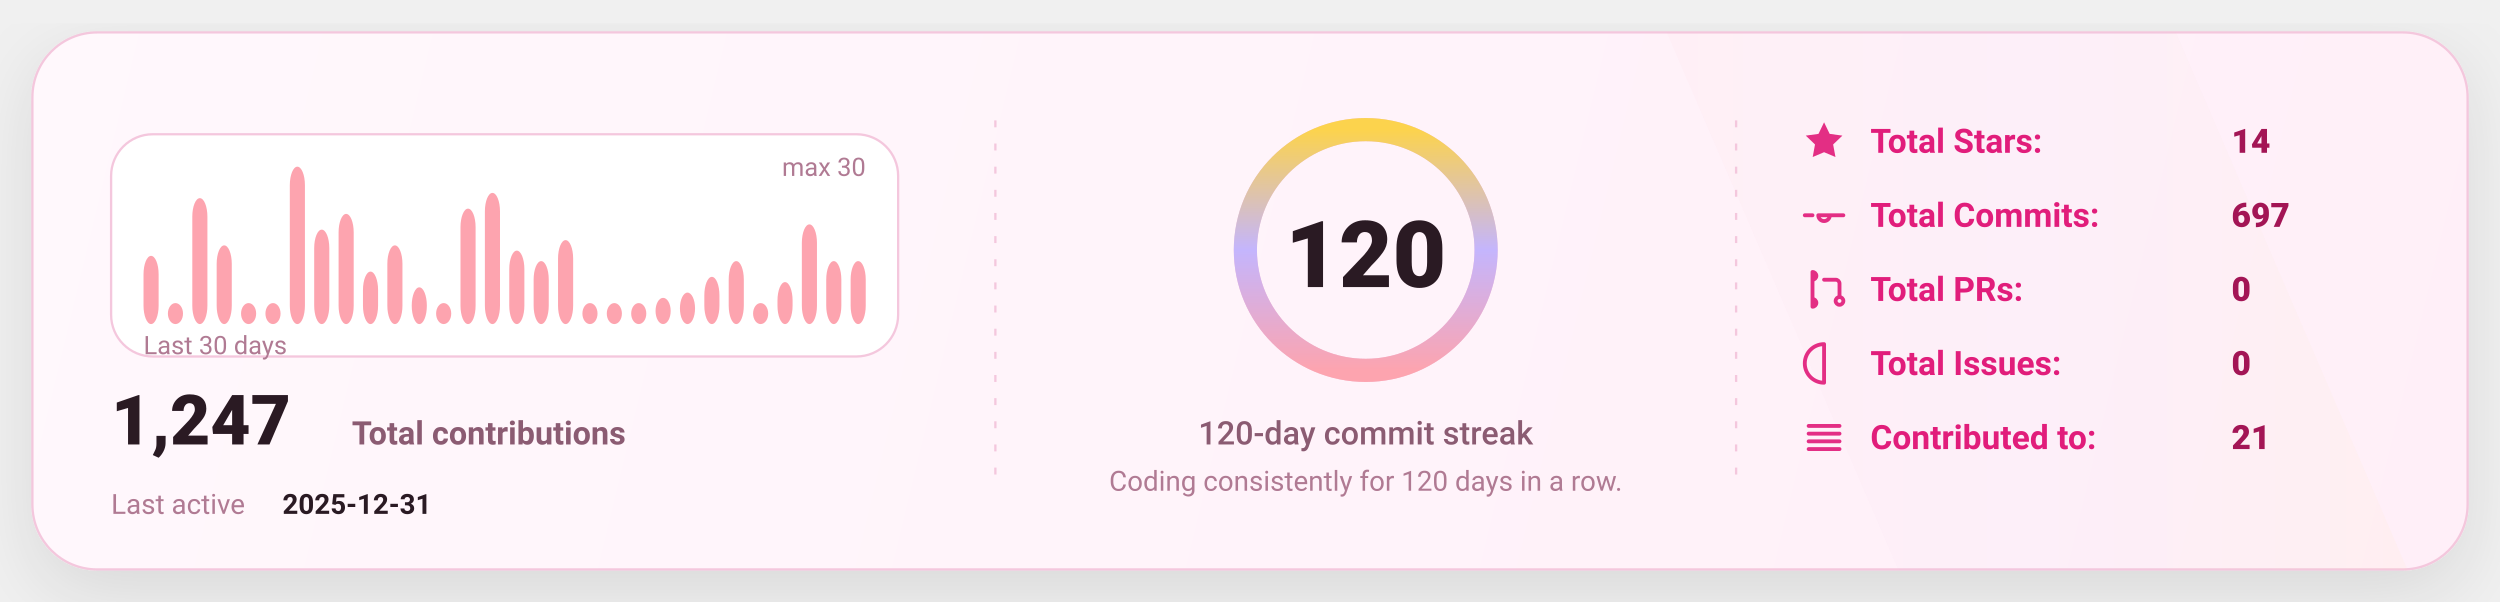
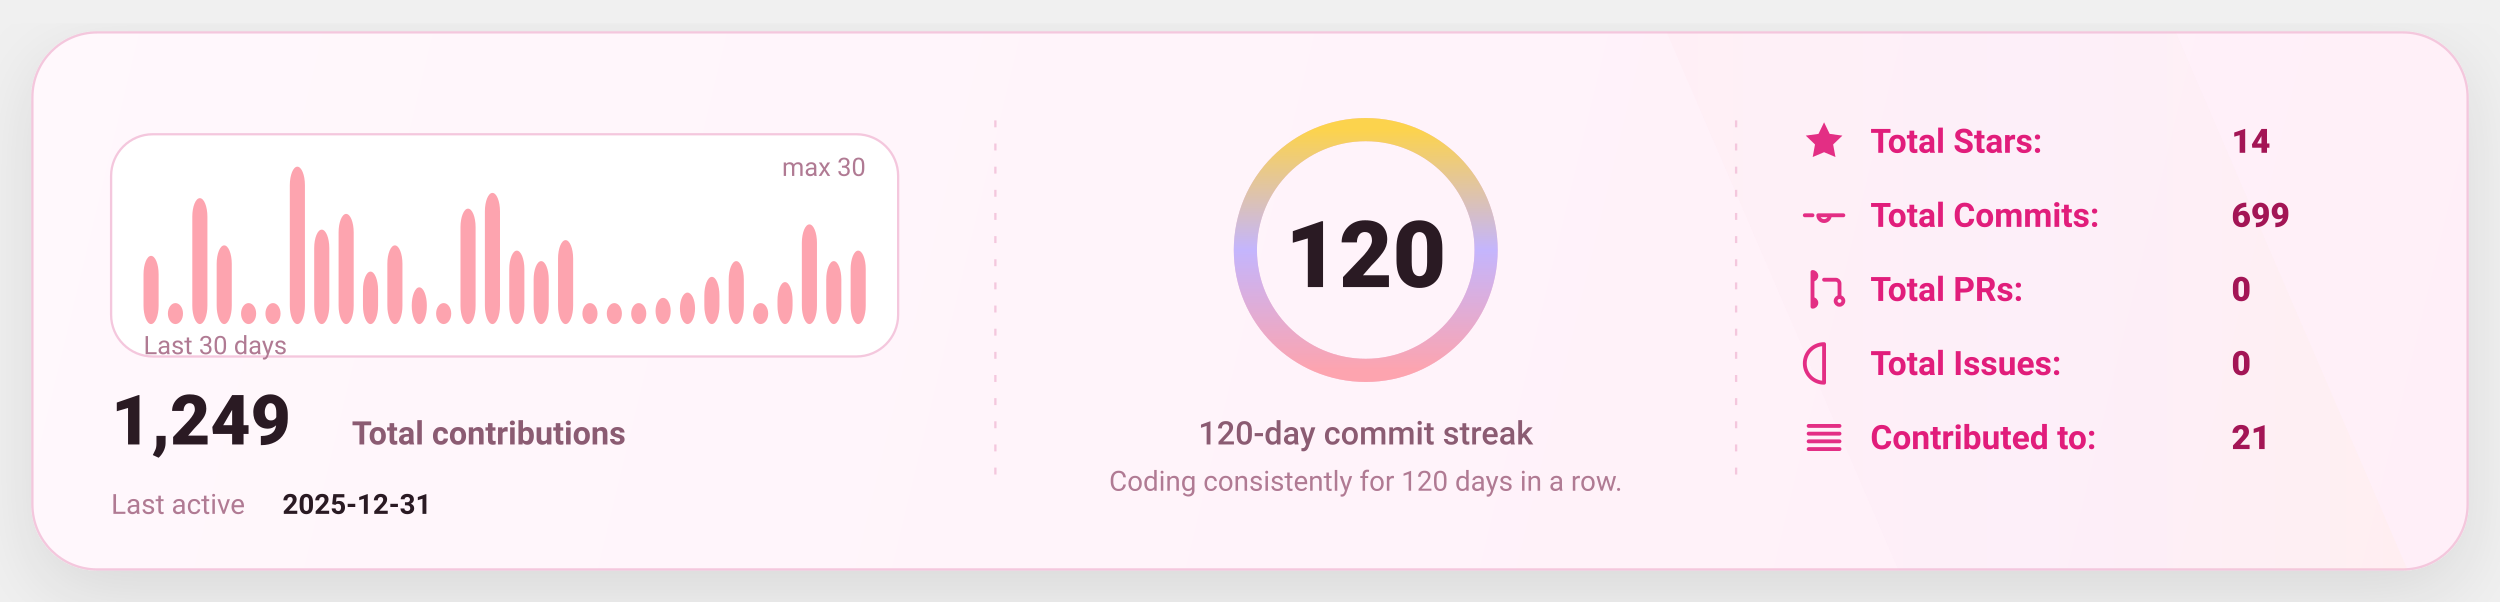
<svg xmlns="http://www.w3.org/2000/svg" width="1080" height="260" viewBox="0 0 1080 260" fill="none" role="img" aria-label="GitHub stats card">
  <defs>
    <linearGradient id="bg" x1="0" y1="0" x2="1080" y2="260" gradientUnits="userSpaceOnUse">
      <stop stop-color="#FFF8FC" />
      <stop offset="1" stop-color="#FFEFF8" />
    </linearGradient>
    <linearGradient id="accent" x1="0" y1="0" x2="1" y2="0">
      <stop offset="0" stop-color="#FDA4AF" />
      <stop offset="0.5" stop-color="#C4B5FD" />
      <stop offset="1" stop-color="#FCD34D" />
    </linearGradient>
    <linearGradient id="chartFill" x1="0" y1="0" x2="0" y2="1">
      <stop stop-color="#FDA4AF" stop-opacity="0.18" />
      <stop offset="1" stop-color="#FDA4AF" stop-opacity="0" />
    </linearGradient>
    <filter id="shadow" x="-20%" y="-20%" width="140%" height="140%">
      <feDropShadow dx="0" dy="10" stdDeviation="16" flood-color="#000000" flood-opacity="0.1" />
    </filter>
    <style>
      text { font-family: "Trebuchet MS","Verdana","Segoe UI",system-ui,-apple-system,Roboto; dominant-baseline: alphabetic; }
    </style>
  </defs>
  <rect x="14" y="14" width="1052" height="232" rx="28" fill="url(#bg)" stroke="#F4C7DD" stroke-width="1" filter="url(#shadow)" />
  <path d="M720 14     L940 14     L1040 246     L820 246 Z" fill="url(#accent)" opacity="0.04" />
  <line x1="430" y1="52" x2="430" y2="208" stroke="#F4C7DD" stroke-width="1" stroke-dasharray="3 7" />
  <line x1="750" y1="52" x2="750" y2="208" stroke="#F4C7DD" stroke-width="1" stroke-dasharray="3 7" />
  <g transform="translate(48,58)">
    <rect x="0" y="0" width="340" height="96" rx="18" fill="#FFFFFF" stroke="#F4C7DD" />
    <rect x="14.00" y="52.53" width="6.53" height="29.47" rx="8.00" fill="#FDA4AF" />
    <rect x="24.53" y="72.93" width="6.53" height="9.07" rx="8.00" fill="#FDA4AF" />
    <rect x="35.07" y="27.60" width="6.53" height="54.40" rx="8.00" fill="#FDA4AF" />
    <rect x="45.60" y="48.00" width="6.53" height="34.00" rx="8.00" fill="#FDA4AF" />
    <rect x="56.13" y="72.93" width="6.53" height="9.07" rx="8.00" fill="#FDA4AF" />
    <rect x="66.67" y="72.93" width="6.53" height="9.07" rx="8.00" fill="#FDA4AF" />
    <rect x="77.20" y="14.00" width="6.53" height="68.00" rx="8.00" fill="#FDA4AF" />
    <rect x="87.73" y="41.20" width="6.53" height="40.80" rx="8.00" fill="#FDA4AF" />
    <rect x="98.27" y="34.40" width="6.53" height="47.60" rx="8.00" fill="#FDA4AF" />
    <rect x="108.80" y="59.33" width="6.53" height="22.67" rx="8.00" fill="#FDA4AF" />
    <rect x="119.33" y="48.00" width="6.53" height="34.00" rx="8.00" fill="#FDA4AF" />
    <rect x="129.87" y="66.13" width="6.53" height="15.87" rx="8.00" fill="#FDA4AF" />
    <rect x="140.40" y="72.93" width="6.53" height="9.07" rx="8.00" fill="#FDA4AF" />
    <rect x="150.93" y="32.13" width="6.53" height="49.87" rx="8.00" fill="#FDA4AF" />
    <rect x="161.47" y="25.33" width="6.53" height="56.67" rx="8.00" fill="#FDA4AF" />
    <rect x="172.00" y="50.27" width="6.53" height="31.73" rx="8.00" fill="#FDA4AF" />
    <rect x="182.53" y="54.80" width="6.53" height="27.20" rx="8.00" fill="#FDA4AF" />
    <rect x="193.07" y="45.73" width="6.53" height="36.27" rx="8.00" fill="#FDA4AF" />
    <rect x="203.60" y="72.93" width="6.53" height="9.07" rx="8.00" fill="#FDA4AF" />
    <rect x="214.13" y="72.93" width="6.53" height="9.07" rx="8.00" fill="#FDA4AF" />
    <rect x="224.67" y="72.93" width="6.53" height="9.07" rx="8.00" fill="#FDA4AF" />
    <rect x="235.20" y="70.67" width="6.53" height="11.33" rx="8.00" fill="#FDA4AF" />
    <rect x="245.73" y="68.40" width="6.53" height="13.60" rx="8.00" fill="#FDA4AF" />
    <rect x="256.27" y="61.60" width="6.53" height="20.40" rx="8.00" fill="#FDA4AF" />
    <rect x="266.80" y="54.80" width="6.53" height="27.20" rx="8.00" fill="#FDA4AF" />
    <rect x="277.33" y="72.93" width="6.53" height="9.07" rx="8.00" fill="#FDA4AF" />
    <rect x="287.87" y="63.87" width="6.53" height="18.13" rx="8.00" fill="#FDA4AF" />
    <rect x="298.40" y="38.93" width="6.53" height="43.07" rx="8.00" fill="#FDA4AF" />
    <rect x="308.93" y="54.80" width="6.53" height="27.20" rx="8.00" fill="#FDA4AF" />
-     <rect x="319.47" y="54.80" width="6.53" height="27.20" rx="8.00" fill="#FDA4AF" />
+     <rect x="319.47" y="50.27" width="6.53" height="31.73" rx="8.00" fill="#FDA4AF" />
    <text x="14" y="95.00" fill="#B07A93" font-size="11">
      Last 30 days
    </text>
    <text x="326.00" y="18" text-anchor="end" fill="#B07A93" font-size="11">
      max 30
    </text>
    <g transform="translate(0,134)">
      <text x="0" y="0" fill="#2A1A23" font-size="30" font-weight="820">
-         1,247
+         1,249
      </text>
      <text x="104" y="0" fill="#8B5B72" font-size="14" font-weight="650">
        Total contributions
      </text>
      <text x="0" y="30" fill="#B07A93" font-size="12">
        Last active
      </text>
      <text x="74" y="30" fill="#2A1A23" font-size="12" font-weight="700">
        2025-12-31
      </text>
    </g>
  </g>
  <g>
    <circle cx="590" cy="108" r="52" stroke="#F4C7DD" stroke-width="10" />
    <circle cx="590" cy="108" r="52" stroke="url(#accent)" stroke-width="10" stroke-linecap="round" stroke-dasharray="326.73 326.73" transform="rotate(-90 590 108)" />
    <text x="590" y="124.00" text-anchor="middle" fill="#2A1A23" font-size="40" font-weight="900">
      120
    </text>
    <text x="590" y="192.00" text-anchor="middle" fill="#8B5B72" font-size="14" font-weight="450">
      120-day commit streak
    </text>
    <text x="590" y="212.00" text-anchor="middle" fill="#B07A93" font-size="12" font-weight="420">
      Coding consistently for 120 days in a row.
    </text>
  </g>
  <g transform="translate(778,66)">
    <g transform="translate(0,0)">
      <g transform="translate(0,-15)">
        <svg x="0" y="0" width="20" height="20" viewBox="0 0 24 24" fill="none">
          <path d="M12 2.2l2.9 6 6.6.9-4.8 4.6 1.2 6.5L12 17.7 6.1 20.2l1.2-6.5-4.8-4.6 6.6-.9L12 2.2z" fill="#E11D7B" opacity="0.92" />
        </svg>
      </g>
      <text x="30" y="0" fill="#E11D7B" font-size="14.5" font-weight="650">
            Total Stars:
          </text>
      <text x="186" y="0" fill="#A31555" font-size="14.5" font-weight="850">
            14
          </text>
    </g>
    <g transform="translate(0,32)">
      <g transform="translate(0,-15)">
        <svg x="0" y="0" width="20" height="20" viewBox="0 0 24 24" fill="none">
          <path d="M9 12a3 3 0 1 0 6 0Zm-7 0h4m8 0h8" stroke="#E11D7B" stroke-width="2" stroke-linecap="round" stroke-linejoin="round" opacity="0.92" />
        </svg>
      </g>
      <text x="30" y="0" fill="#E11D7B" font-size="14.5" font-weight="650">
            Total Commits:
          </text>
      <text x="186" y="0" fill="#A31555" font-size="14.5" font-weight="850">
-             697
+             699
          </text>
    </g>
    <g transform="translate(0,64)">
      <g transform="translate(0,-15)">
        <svg x="0" y="0" width="20" height="20" viewBox="0 0 24 24" fill="none">
          <path d="M6 4v16m0-13a2 2 0 1 0 0-4Zm0 14a2 2 0 1 0 0-4Zm6-14h6a2 2 0 0 1 2 2v7m0 0a2 2 0 1 0 0 4 2 2 0 0 0 0-4Z" stroke="#E11D7B" stroke-width="2" stroke-linecap="round" stroke-linejoin="round" opacity="0.92" />
        </svg>
      </g>
      <text x="30" y="0" fill="#E11D7B" font-size="14.5" font-weight="650">
            Total PRs:
          </text>
      <text x="186" y="0" fill="#A31555" font-size="14.5" font-weight="850">
            0
          </text>
    </g>
    <g transform="translate(0,96)">
      <g transform="translate(0,-15)">
        <svg x="0" y="0" width="20" height="20" viewBox="0 0 24 24" fill="none">
          <path d="M12 2a10 10 0 1 0 0 20Zm0 6v6m0 4h.01" stroke="#E11D7B" stroke-width="2" stroke-linecap="round" stroke-linejoin="round" opacity="0.92" />
        </svg>
      </g>
      <text x="30" y="0" fill="#E11D7B" font-size="14.5" font-weight="650">
            Total Issues:
          </text>
      <text x="186" y="0" fill="#A31555" font-size="14.5" font-weight="850">
            0
          </text>
    </g>
    <g transform="translate(0,128)">
      <g transform="translate(0,-15)">
        <svg x="0" y="0" width="20" height="20" viewBox="0 0 24 24" fill="none">
          <path d="M4 6h16M4 10h16M4 14h16M4 18h16" stroke="#E11D7B" stroke-width="2" stroke-linecap="round" stroke-linejoin="round" opacity="0.92" />
        </svg>
      </g>
      <text x="30" y="0" fill="#E11D7B" font-size="14.5" font-weight="650">
            Contributed to:
          </text>
      <text x="186" y="0" fill="#A31555" font-size="14.5" font-weight="850">
            21
          </text>
    </g>
  </g>
</svg>
